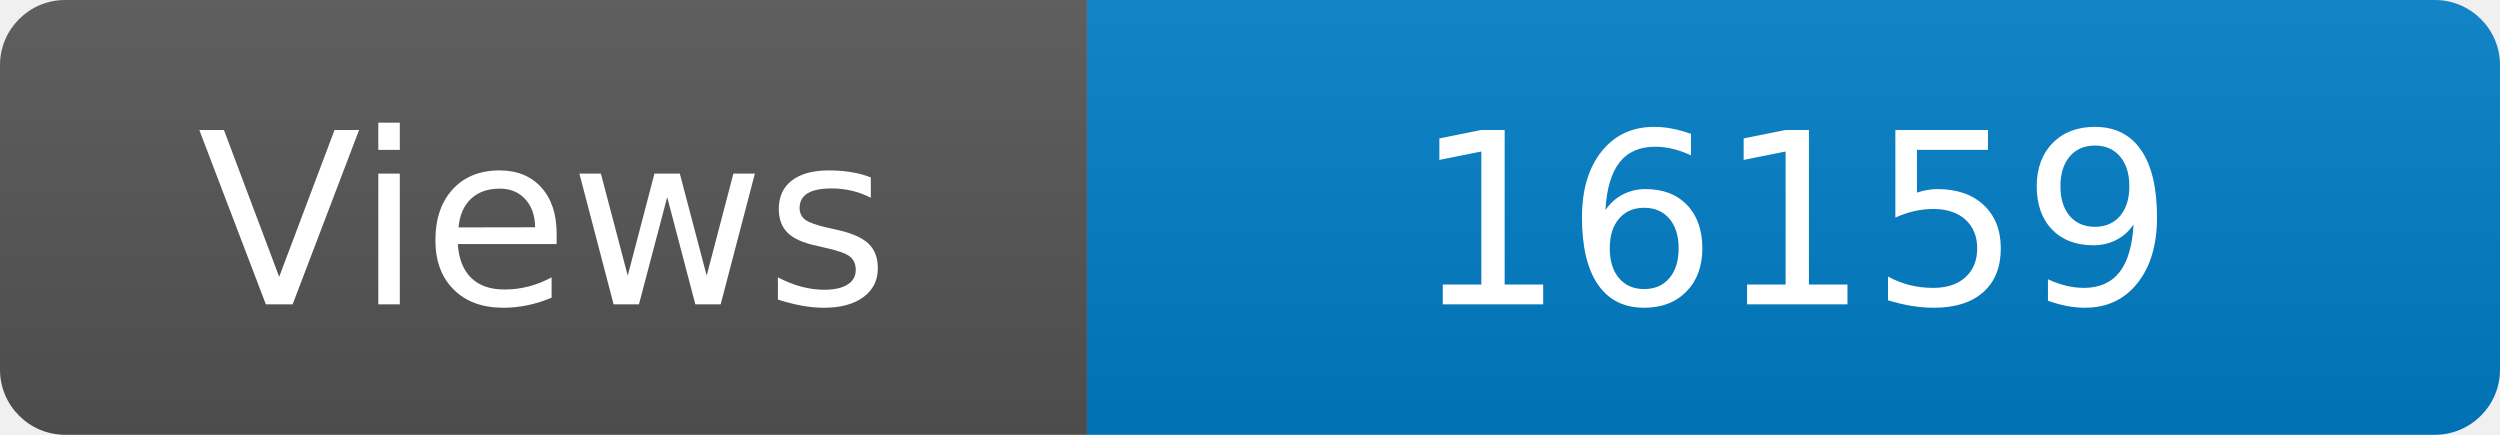
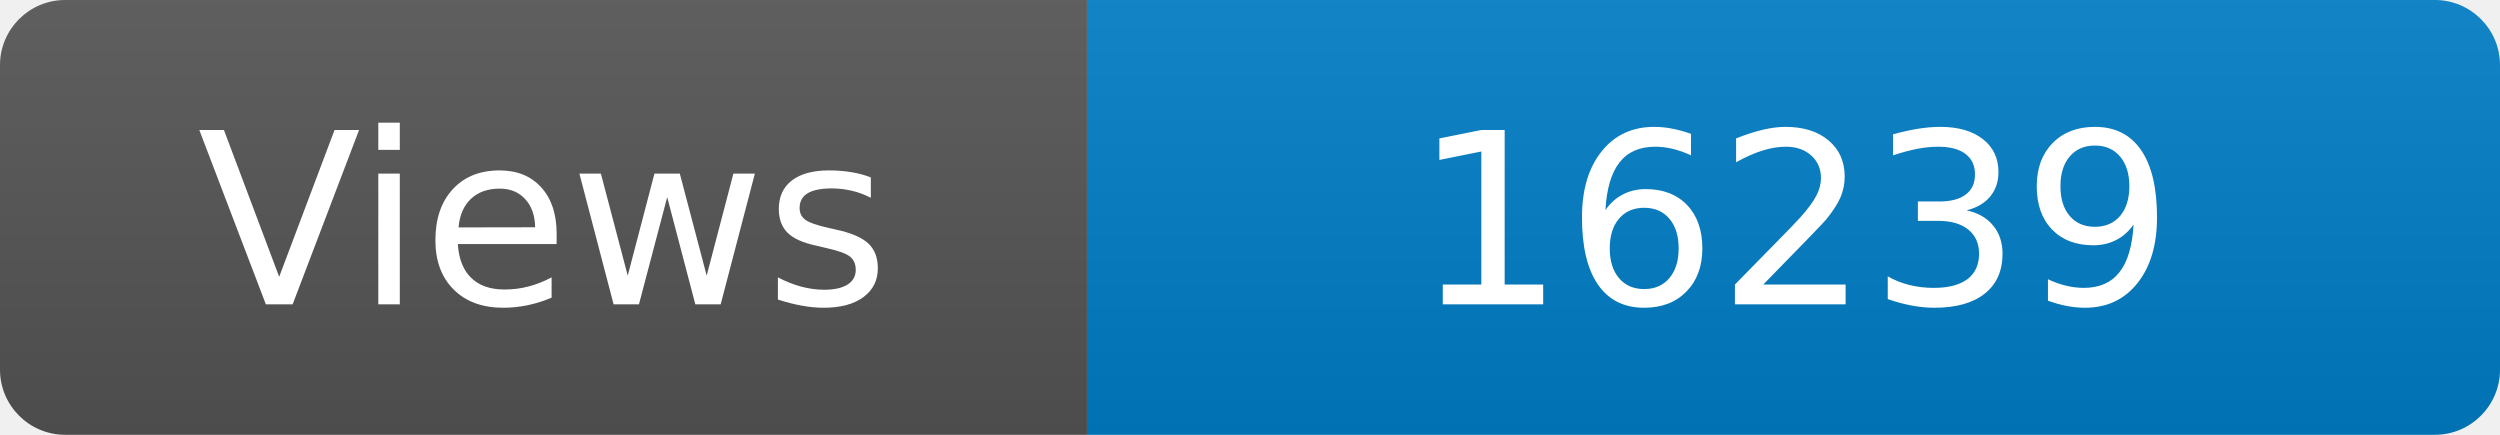
<svg xmlns="http://www.w3.org/2000/svg" width="115" height="20" role="img" aria-label="Maintained?: yes">
  <linearGradient id="s" x2="0" y2="100%">
    <stop offset="0" stop-color="#bbb" stop-opacity=".1" />
    <stop offset="1" stop-opacity=".1" />
  </linearGradient>
  <clipPath id="r">
    <rect width="115" height="20" rx="3" fill="#fff" />
  </clipPath>
  <g clip-path="url(#r)">
    <rect width="50" height="20" fill="#555" />
    <rect x="50" width="160" height="20" fill="#007ec6" />
    <rect width="115" height="20" fill="url(#s)" />
  </g>
  <g fill="#fff" text-anchor="middle" font-family="Verdana,Geneva,DejaVu Sans,sans-serif" font-size="110">
    <text x="250" y="140" transform="scale(.1)" fill="#fff">Views</text>
-     <text x="825" y="140" transform="scale(.1)" fill="#fff">16159</text>
+     <text x="825" y="140" transform="scale(.1)" fill="#fff">16239</text>
  </g>
</svg>
